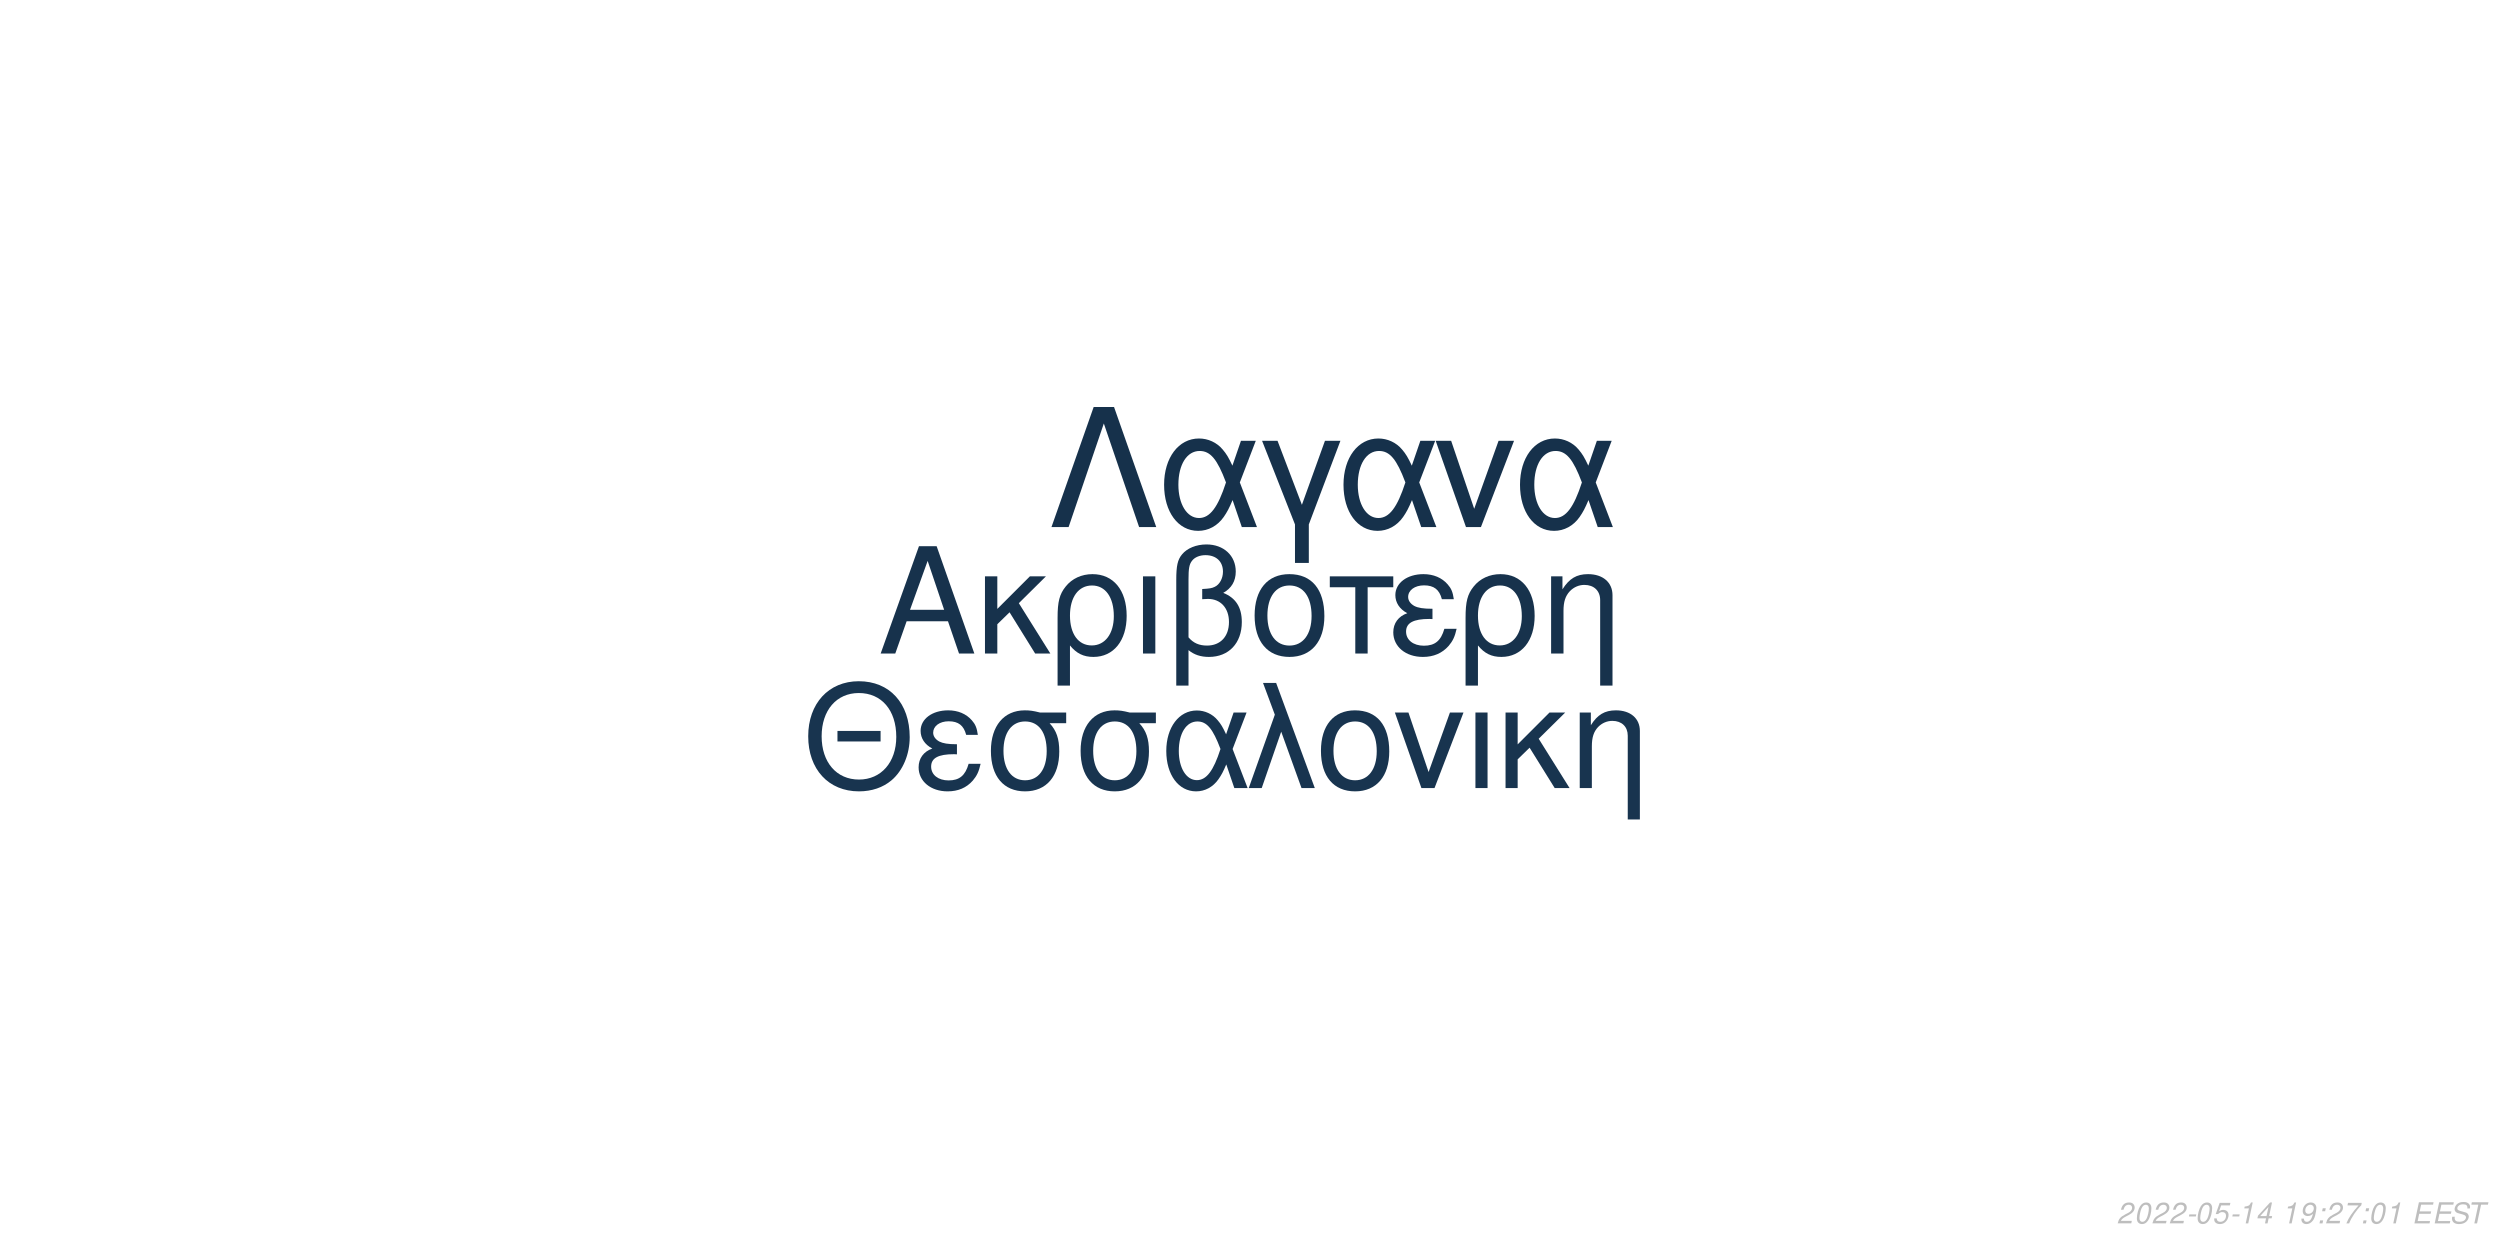
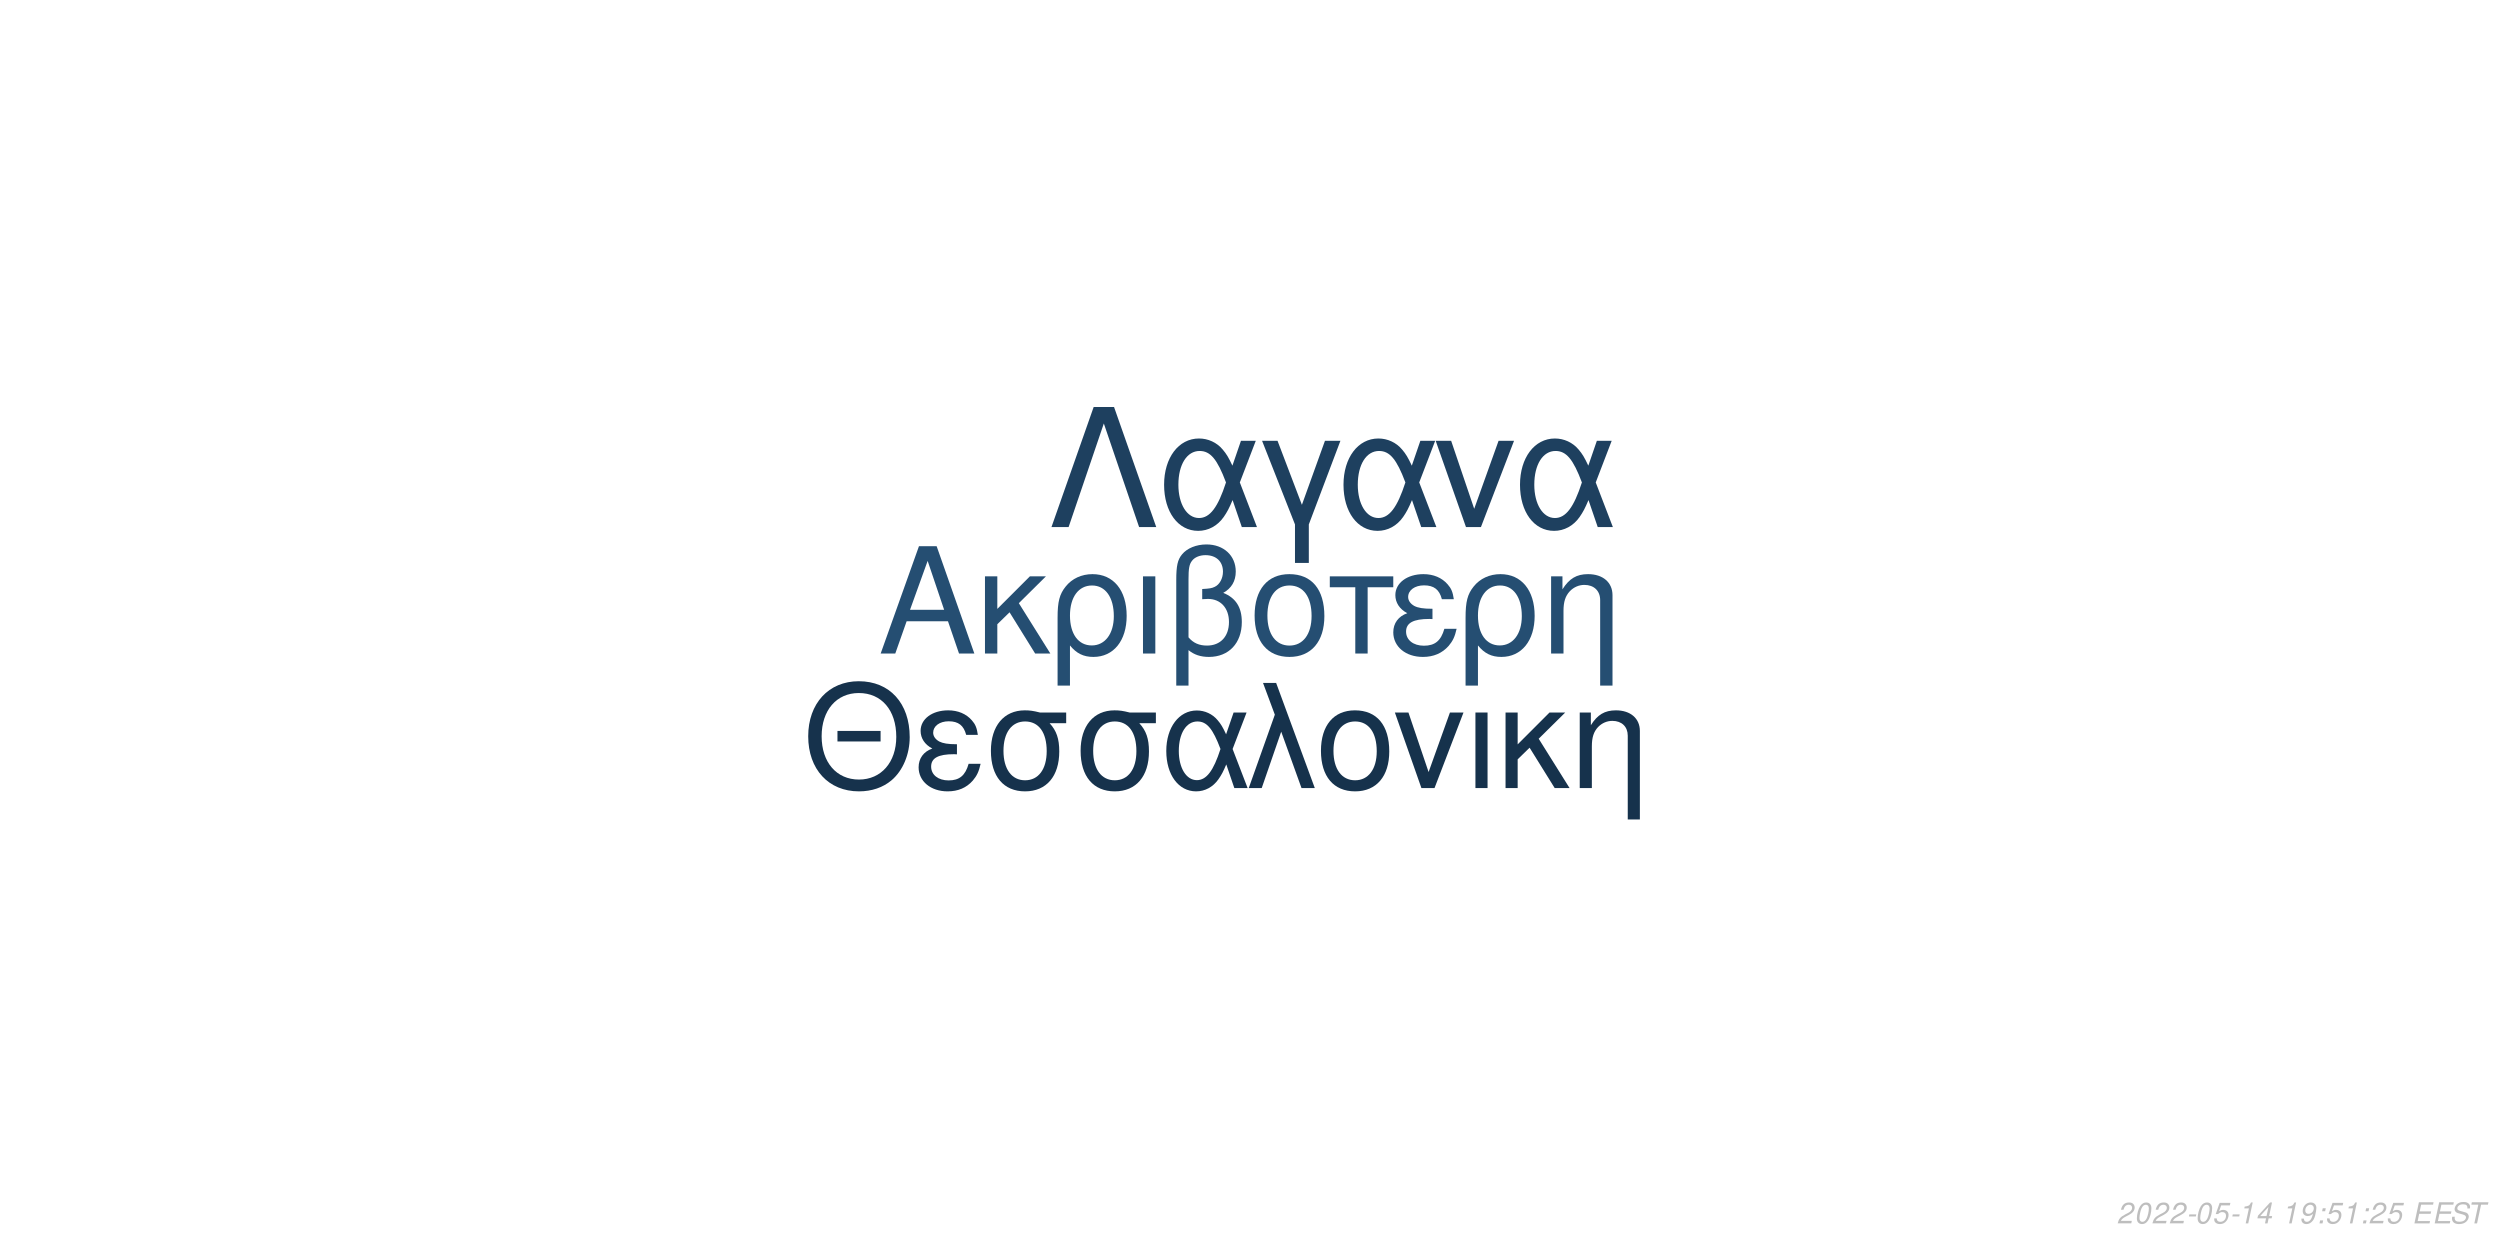
<svg xmlns="http://www.w3.org/2000/svg" xmlns:xlink="http://www.w3.org/1999/xlink" width="864pt" height="432pt" viewBox="0 0 864 432" version="1.1">
  <defs>
    <g>
      <symbol overflow="visible" id="glyph0-0">
        <path style="stroke:none;" d="" />
      </symbol>
      <symbol overflow="visible" id="glyph0-1">
        <path style="stroke:none;" d="M 24.125 -11.141 L 27.938 0 L 33.234 0 L 20.203 -37.094 L 14.094 -37.094 L 0.859 0 L 5.906 0 L 9.828 -11.141 Z M 22.797 -15.109 L 11 -15.109 L 17.094 -32.016 Z M 22.797 -15.109 " />
      </symbol>
      <symbol overflow="visible" id="glyph0-2">
        <path style="stroke:none;" d="M 7.172 -15.422 L 7.172 -26.672 L 2.906 -26.672 L 2.906 0 L 7.172 0 L 7.172 -10.125 L 11.406 -14.25 L 20.25 0 L 25.5 0 L 14.609 -17.406 L 23.969 -26.672 L 18.422 -26.672 Z M 7.172 -15.422 " />
      </symbol>
      <symbol overflow="visible" id="glyph0-3">
        <path style="stroke:none;" d="M 3 11.094 L 7.281 11.094 L 7.281 -2.797 C 9.516 -0.047 11.953 1.172 15.375 1.172 C 22.344 1.172 26.875 -4.422 26.875 -13.031 C 26.875 -21.891 22.297 -27.438 15.062 -27.438 C 11.297 -27.438 7.984 -25.906 5.797 -23.156 C 3.672 -20.516 3 -17.969 3 -12.359 Z M 14.906 -23.516 C 19.547 -23.516 22.438 -19.438 22.438 -12.922 C 22.438 -6.812 19.391 -2.797 14.812 -2.797 C 10.172 -2.797 7.281 -6.766 7.281 -13.125 C 7.281 -19.484 10.234 -23.516 14.906 -23.516 Z M 14.906 -23.516 " />
      </symbol>
      <symbol overflow="visible" id="glyph0-4">
        <path style="stroke:none;" d="M 3.516 0 L 7.781 0 L 7.781 -26.672 L 3.516 -26.672 Z M 3.516 0 " />
      </symbol>
      <symbol overflow="visible" id="glyph0-5">
        <path style="stroke:none;" d="M 4.016 11.094 L 8.25 11.094 L 8.25 -1.172 C 10.172 0.406 12.422 1.172 15.312 1.172 C 22.188 1.172 26.672 -3.609 26.672 -10.891 C 26.672 -15.984 24.578 -19.234 20.25 -20.969 C 23.109 -22.547 24.578 -25.031 24.578 -28.344 C 24.578 -33.844 20.406 -37.703 14.453 -37.703 C 10.938 -37.703 7.734 -36.391 6 -34.25 C 4.484 -32.422 4.016 -30.328 4.016 -25.391 Z M 8.25 -25.656 C 8.25 -29.359 8.5 -30.844 9.469 -32.062 C 10.375 -33.281 12.156 -34 14.094 -34 C 17.812 -34 20.156 -31.812 20.156 -28.297 C 20.156 -25.953 18.984 -23.812 17.297 -23.047 C 16.281 -22.547 15.469 -22.438 12.984 -22.297 L 12.984 -18.781 C 13.734 -18.828 14.344 -18.875 14.969 -18.875 C 19.344 -18.875 22.234 -15.719 22.234 -10.891 C 22.234 -5.906 19.281 -2.75 14.656 -2.75 C 11.953 -2.75 9.922 -3.609 8.25 -5.594 Z M 8.25 -25.656 " />
      </symbol>
      <symbol overflow="visible" id="glyph0-6">
        <path style="stroke:none;" d="M 14.094 -27.438 C 6.562 -27.438 2.094 -22.094 2.094 -13.125 C 2.094 -4.125 6.562 1.172 14.141 1.172 C 21.672 1.172 26.203 -4.172 26.203 -12.922 C 26.203 -22.188 21.828 -27.438 14.094 -27.438 Z M 14.141 -23.516 C 18.938 -23.516 21.781 -19.594 21.781 -12.984 C 21.781 -6.672 18.828 -2.75 14.141 -2.75 C 9.422 -2.75 6.516 -6.672 6.516 -13.125 C 6.516 -19.594 9.422 -23.516 14.141 -23.516 Z M 14.141 -23.516 " />
      </symbol>
      <symbol overflow="visible" id="glyph0-7">
        <path style="stroke:none;" d="M 7.891 0 L 12.156 0 L 12.156 -22.906 L 21.016 -22.906 L 21.016 -26.672 L -0.922 -26.672 L -0.922 -22.906 L 7.891 -22.906 Z M 7.891 0 " />
      </symbol>
      <symbol overflow="visible" id="glyph0-8">
        <path style="stroke:none;" d="M 14.562 -15.469 C 11.344 -15.469 9.562 -15.781 8.297 -16.438 C 6.922 -17.203 6.156 -18.328 6.156 -19.547 C 6.156 -21.891 8.453 -23.562 11.656 -23.562 C 15.062 -23.562 16.953 -22.094 17.812 -18.781 L 21.938 -18.781 C 21.578 -21.266 21.062 -22.5 19.797 -23.922 C 17.812 -26.203 14.906 -27.438 11.453 -27.438 C 5.797 -27.438 1.734 -24.375 1.734 -20.203 C 1.734 -17.609 3.156 -15.375 5.859 -13.938 C 2.797 -12.875 1.016 -10.484 1.016 -7.328 C 1.016 -2.391 5.297 1.172 11.25 1.172 C 14.969 1.172 17.906 -0.109 20.156 -2.641 C 21.578 -4.328 22.297 -5.797 22.906 -8.547 L 18.672 -8.547 C 17.5 -4.422 15.422 -2.703 11.609 -2.703 C 7.938 -2.703 5.438 -4.688 5.438 -7.578 C 5.438 -10.578 7.938 -11.953 13.484 -11.953 C 13.641 -11.953 14.094 -11.953 14.562 -11.906 Z M 14.562 -15.469 " />
      </symbol>
      <symbol overflow="visible" id="glyph0-9">
        <path style="stroke:none;" d="M 3.562 -26.672 L 3.562 0 L 7.844 0 L 7.844 -14.703 C 7.844 -17.906 8.5 -19.891 10.031 -21.531 C 11.406 -22.953 13.188 -23.719 15.062 -23.719 C 18.375 -23.719 20.516 -21.672 20.516 -18.469 L 20.516 11.094 L 24.781 11.094 L 24.781 -20.156 C 24.781 -24.578 21.469 -27.438 16.328 -27.438 C 12.359 -27.438 9.828 -25.906 7.484 -22.188 L 7.484 -26.672 Z M 3.562 -26.672 " />
      </symbol>
      <symbol overflow="visible" id="glyph1-0">
        <path style="stroke:none;" d="" />
      </symbol>
      <symbol overflow="visible" id="glyph1-1">
        <path style="stroke:none;" d="M 26.859 -19.734 L 11.953 -19.734 L 11.953 -16.094 L 26.859 -16.094 Z M 19.328 -36.922 C 8.922 -36.922 1.844 -29.25 1.844 -17.891 C 1.844 -6.484 8.875 1.141 19.391 1.141 C 23.812 1.141 27.703 -0.203 30.641 -2.688 C 34.578 -6.031 36.922 -11.656 36.922 -17.594 C 36.922 -29.297 30 -36.922 19.328 -36.922 Z M 19.328 -32.844 C 27.203 -32.844 32.281 -26.906 32.281 -17.688 C 32.281 -8.922 27.062 -2.938 19.391 -2.938 C 11.609 -2.938 6.484 -8.922 6.484 -17.891 C 6.484 -26.859 11.609 -32.844 19.328 -32.844 Z M 19.328 -32.844 " />
      </symbol>
      <symbol overflow="visible" id="glyph1-2">
        <path style="stroke:none;" d="M 14.25 -15.141 C 11.109 -15.141 9.375 -15.453 8.125 -16.094 C 6.781 -16.844 6.031 -17.938 6.031 -19.141 C 6.031 -21.422 8.266 -23.078 11.406 -23.078 C 14.75 -23.078 16.594 -21.625 17.438 -18.391 L 21.469 -18.391 C 21.125 -20.828 20.625 -22.031 19.391 -23.422 C 17.438 -25.656 14.594 -26.859 11.219 -26.859 C 5.688 -26.859 1.688 -23.875 1.688 -19.781 C 1.688 -17.234 3.094 -15.047 5.734 -13.656 C 2.734 -12.609 1 -10.266 1 -7.172 C 1 -2.344 5.188 1.141 11.016 1.141 C 14.656 1.141 17.547 -0.094 19.734 -2.594 C 21.125 -4.234 21.828 -5.688 22.422 -8.375 L 18.281 -8.375 C 17.141 -4.328 15.094 -2.641 11.359 -2.641 C 7.766 -2.641 5.328 -4.578 5.328 -7.422 C 5.328 -10.359 7.766 -11.703 13.203 -11.703 C 13.359 -11.703 13.797 -11.703 14.25 -11.656 Z M 14.25 -15.141 " />
      </symbol>
      <symbol overflow="visible" id="glyph1-3">
        <path style="stroke:none;" d="M 29 -26.109 L 19.938 -26.109 C 17.594 -26.703 16.438 -26.859 14.703 -26.859 C 7.469 -26.859 2.984 -21.469 2.984 -12.859 C 2.984 -4.031 7.375 1.141 14.797 1.141 C 22.172 1.141 26.609 -4.078 26.609 -12.656 C 26.609 -17.047 25.656 -19.828 23.266 -22.422 L 29 -22.422 Z M 14.797 -23.016 C 19.531 -23.016 22.266 -19.234 22.266 -12.75 C 22.266 -6.531 19.438 -2.688 14.797 -2.688 C 10.172 -2.688 7.328 -6.531 7.328 -12.859 C 7.328 -19.188 10.172 -23.016 14.797 -23.016 Z M 14.797 -23.016 " />
      </symbol>
      <symbol overflow="visible" id="glyph1-4">
        <path style="stroke:none;" d="M 29.344 -26.109 L 24.859 -26.109 L 22.266 -18.578 C 21.125 -21.031 20.484 -22.125 19.328 -23.469 C 17.547 -25.609 14.906 -26.812 12.156 -26.812 C 5.984 -26.812 1.594 -20.984 1.594 -12.812 C 1.594 -4.578 5.828 1.141 11.906 1.141 C 14.953 1.141 17.734 -0.344 19.625 -3.047 C 20.672 -4.531 21.281 -5.688 22.328 -8.172 L 25.109 0 L 29.703 0 L 24.516 -13.5 Z M 20.328 -13.5 C 17.891 -5.922 15.453 -2.734 12.156 -2.734 C 8.516 -2.734 5.922 -6.922 5.922 -12.812 C 5.922 -18.938 8.516 -23.016 12.359 -23.016 C 15.594 -23.016 17.688 -20.531 20.328 -13.5 Z M 20.328 -13.5 " />
      </symbol>
      <symbol overflow="visible" id="glyph1-5">
        <path style="stroke:none;" d="M 1.094 0 L 5.578 0 L 12.312 -19.484 L 19.328 0 L 23.922 0 L 10.562 -36.328 L 6.031 -36.328 L 10.109 -25.359 Z M 1.094 0 " />
      </symbol>
      <symbol overflow="visible" id="glyph1-6">
        <path style="stroke:none;" d="M 13.797 -26.859 C 6.422 -26.859 2.047 -21.625 2.047 -12.859 C 2.047 -4.031 6.422 1.141 13.859 1.141 C 21.234 1.141 25.656 -4.078 25.656 -12.656 C 25.656 -21.719 21.375 -26.859 13.797 -26.859 Z M 13.859 -23.016 C 18.531 -23.016 21.328 -19.188 21.328 -12.703 C 21.328 -6.531 18.438 -2.688 13.859 -2.688 C 9.219 -2.688 6.375 -6.531 6.375 -12.859 C 6.375 -19.188 9.219 -23.016 13.859 -23.016 Z M 13.859 -23.016 " />
      </symbol>
      <symbol overflow="visible" id="glyph1-7">
        <path style="stroke:none;" d="M 14.297 0 L 24.312 -26.109 L 19.625 -26.109 L 12.25 -5.531 L 5.281 -26.109 L 0.594 -26.109 L 9.766 0 Z M 14.297 0 " />
      </symbol>
      <symbol overflow="visible" id="glyph1-8">
        <path style="stroke:none;" d="M 3.438 0 L 7.625 0 L 7.625 -26.109 L 3.438 -26.109 Z M 3.438 0 " />
      </symbol>
      <symbol overflow="visible" id="glyph1-9">
        <path style="stroke:none;" d="M 7.031 -15.094 L 7.031 -26.109 L 2.844 -26.109 L 2.844 0 L 7.031 0 L 7.031 -9.922 L 11.156 -13.953 L 19.828 0 L 24.969 0 L 14.297 -17.047 L 23.469 -26.109 L 18.031 -26.109 Z M 7.031 -15.094 " />
      </symbol>
      <symbol overflow="visible" id="glyph1-10">
        <path style="stroke:none;" d="M 3.484 -26.109 L 3.484 0 L 7.672 0 L 7.672 -14.406 C 7.672 -17.547 8.328 -19.484 9.812 -21.078 C 11.156 -22.469 12.906 -23.219 14.75 -23.219 C 17.984 -23.219 20.078 -21.234 20.078 -18.094 L 20.078 10.859 L 24.266 10.859 L 24.266 -19.734 C 24.266 -24.062 21.031 -26.859 16 -26.859 C 12.109 -26.859 9.609 -25.359 7.328 -21.719 L 7.328 -26.109 Z M 3.484 -26.109 " />
      </symbol>
      <symbol overflow="visible" id="glyph2-0">
        <path style="stroke:none;" d="" />
      </symbol>
      <symbol overflow="visible" id="glyph2-1">
        <path style="stroke:none;" d="M 22.531 -41.484 L 15.484 -41.484 L 0.906 0 L 6.828 0 L 19 -35.797 L 31.188 0 L 37.109 0 Z M 22.531 -41.484 " />
      </symbol>
      <symbol overflow="visible" id="glyph2-2">
        <path style="stroke:none;" d="M 33.516 -29.812 L 28.391 -29.812 L 25.438 -21.219 C 24.125 -24.016 23.391 -25.266 22.078 -26.797 C 20.031 -29.25 17.016 -30.609 13.891 -30.609 C 6.828 -30.609 1.828 -23.953 1.828 -14.625 C 1.828 -5.234 6.656 1.312 13.594 1.312 C 17.078 1.312 20.266 -0.391 22.422 -3.469 C 23.609 -5.172 24.297 -6.484 25.5 -9.328 L 28.688 0 L 33.922 0 L 28 -15.422 Z M 23.219 -15.422 C 20.422 -6.766 17.641 -3.125 13.891 -3.125 C 9.734 -3.125 6.766 -7.906 6.766 -14.625 C 6.766 -21.625 9.734 -26.297 14.109 -26.297 C 17.812 -26.297 20.203 -23.453 23.219 -15.422 Z M 23.219 -15.422 " />
      </symbol>
      <symbol overflow="visible" id="glyph2-3">
        <path style="stroke:none;" d="M 12.062 12.406 L 16.844 12.406 L 16.844 -0.906 L 27.766 -29.812 L 22.422 -29.812 L 14.453 -7.688 L 6.031 -29.812 L 0.688 -29.812 L 12.062 -0.906 Z M 12.062 12.406 " />
      </symbol>
      <symbol overflow="visible" id="glyph2-4">
        <path style="stroke:none;" d="M 16.328 0 L 27.766 -29.812 L 22.422 -29.812 L 14 -6.312 L 6.031 -29.812 L 0.688 -29.812 L 11.156 0 Z M 16.328 0 " />
      </symbol>
      <symbol overflow="visible" id="glyph3-0">
        <path style="stroke:none;" d="" />
      </symbol>
      <symbol overflow="visible" id="glyph3-1">
        <path style="stroke:none;" d="M 5.234 -0.875 L 1.469 -0.875 C 1.641 -1.375 2.203 -1.891 3.109 -2.344 L 4.234 -2.938 C 5.562 -3.625 6.219 -4.469 6.219 -5.484 C 6.219 -5.938 6.062 -6.359 5.797 -6.656 C 5.469 -7.047 4.984 -7.234 4.312 -7.234 C 2.766 -7.234 1.891 -6.453 1.484 -4.734 L 2.375 -4.734 C 2.484 -5.188 2.609 -5.484 2.797 -5.75 C 3.094 -6.203 3.609 -6.453 4.188 -6.453 C 4.891 -6.453 5.344 -6.031 5.344 -5.375 C 5.344 -4.703 4.859 -4.094 4.016 -3.656 L 2.984 -3.125 C 1.234 -2.188 0.797 -1.656 0.344 -0.016 L 5.047 -0.016 Z M 5.234 -0.875 " />
      </symbol>
      <symbol overflow="visible" id="glyph3-2">
        <path style="stroke:none;" d="M 4.203 -7.234 C 3.375 -7.234 2.688 -6.812 2.125 -5.984 C 1.484 -5.047 0.984 -3.188 0.984 -1.734 C 0.984 -1.109 1.172 -0.562 1.484 -0.266 C 1.797 0.047 2.281 0.234 2.766 0.234 C 3.625 0.234 4.281 -0.156 4.859 -1.016 C 5.516 -1.953 6 -3.797 6 -5.266 C 6 -6.5 5.328 -7.234 4.203 -7.234 Z M 4.094 -6.453 C 4.734 -6.453 5.125 -5.984 5.125 -5.156 C 5.125 -4.203 4.781 -2.625 4.406 -1.812 C 3.984 -0.938 3.516 -0.547 2.875 -0.547 C 2.25 -0.547 1.875 -1.031 1.875 -1.828 C 1.875 -2.797 2.203 -4.344 2.594 -5.203 C 2.984 -6.047 3.453 -6.453 4.094 -6.453 Z M 4.094 -6.453 " />
      </symbol>
      <symbol overflow="visible" id="glyph3-3">
        <path style="stroke:none;" d="M 3.516 -3.125 L 1.125 -3.125 L 0.969 -2.406 L 3.359 -2.406 Z M 3.516 -3.125 " />
      </symbol>
      <symbol overflow="visible" id="glyph3-4">
        <path style="stroke:none;" d="M 6.297 -7.094 L 2.594 -7.094 L 1.234 -3.234 L 2.047 -3.234 C 2.656 -3.766 2.938 -3.906 3.531 -3.906 C 4.328 -3.906 4.797 -3.453 4.797 -2.688 C 4.797 -1.438 3.969 -0.547 2.828 -0.547 C 2.031 -0.547 1.609 -0.938 1.578 -1.734 L 0.703 -1.734 L 0.703 -1.516 C 0.703 -0.938 0.844 -0.547 1.188 -0.266 C 1.562 0.062 2.078 0.234 2.703 0.234 C 3.656 0.234 4.391 -0.156 4.984 -0.922 C 5.422 -1.5 5.672 -2.234 5.672 -2.953 C 5.672 -4 4.938 -4.672 3.812 -4.672 C 3.328 -4.672 2.906 -4.547 2.406 -4.234 L 3.109 -6.219 L 6.109 -6.219 Z M 6.297 -7.094 " />
      </symbol>
      <symbol overflow="visible" id="glyph3-5">
        <path style="stroke:none;" d="M 3.703 -5.188 L 2.594 0 L 3.469 0 L 5.016 -7.234 L 4.438 -7.234 C 3.906 -6.156 3.688 -6.016 2.234 -5.812 L 2.109 -5.188 Z M 3.703 -5.188 " />
      </symbol>
      <symbol overflow="visible" id="glyph3-6">
        <path style="stroke:none;" d="M 3.625 -1.75 L 3.266 0 L 4.141 0 L 4.516 -1.75 L 5.562 -1.75 L 5.734 -2.531 L 4.688 -2.531 L 5.688 -7.234 L 5.016 -7.234 L 0.844 -2.672 L 0.641 -1.75 Z M 3.797 -2.531 L 1.594 -2.531 L 4.469 -5.703 Z M 3.797 -2.531 " />
      </symbol>
      <symbol overflow="visible" id="glyph3-7">
        <path style="stroke:none;" d="" />
      </symbol>
      <symbol overflow="visible" id="glyph3-8">
        <path style="stroke:none;" d="M 0.844 -1.656 C 0.844 -1.547 0.844 -1.438 0.844 -1.375 C 0.844 -0.406 1.531 0.234 2.578 0.234 C 3.203 0.234 3.766 0.016 4.297 -0.438 C 4.938 -1 5.312 -1.656 5.594 -2.719 C 5.844 -3.672 6.016 -4.766 6.016 -5.375 C 6.016 -5.844 5.844 -6.328 5.547 -6.656 C 5.203 -7.031 4.703 -7.234 4.062 -7.234 C 2.516 -7.234 1.297 -5.938 1.297 -4.266 C 1.297 -3.203 1.984 -2.547 3.047 -2.547 C 3.484 -2.547 3.953 -2.672 4.281 -2.891 C 4.406 -2.984 4.547 -3.078 4.828 -3.344 C 4.438 -1.484 3.703 -0.547 2.703 -0.547 C 2.109 -0.547 1.719 -0.938 1.719 -1.547 L 1.719 -1.656 Z M 3.953 -6.453 C 4.625 -6.453 5.141 -5.953 5.141 -5.281 C 5.141 -4.188 4.312 -3.312 3.297 -3.312 C 2.594 -3.312 2.172 -3.734 2.172 -4.453 C 2.172 -5.562 2.984 -6.453 3.953 -6.453 Z M 3.953 -6.453 " />
      </symbol>
      <symbol overflow="visible" id="glyph3-9">
        <path style="stroke:none;" d="M 2.359 -1.031 L 1.312 -1.031 L 1.094 0 L 2.141 0 Z M 3.266 -5.234 L 2.219 -5.234 L 2 -4.203 L 3.047 -4.203 Z M 3.266 -5.234 " />
      </symbol>
      <symbol overflow="visible" id="glyph3-10">
-         <path style="stroke:none;" d="M 6.703 -7.094 L 1.953 -7.094 L 1.766 -6.219 L 5.594 -6.219 C 3.344 -3.688 2.266 -2.109 1.375 0 L 2.344 0 C 3.031 -1.906 4.828 -4.594 6.547 -6.281 Z M 6.703 -7.094 " />
+         <path style="stroke:none;" d="M 2.547 -3.312 L 6.5 -3.312 L 6.688 -4.141 L 2.719 -4.141 L 3.219 -6.469 L 7.344 -6.469 L 7.516 -7.297 L 2.453 -7.297 L 0.906 0 L 6.125 0 L 6.297 -0.812 L 2.016 -0.812 Z M 2.547 -3.312 " />
      </symbol>
      <symbol overflow="visible" id="glyph3-11">
-         <path style="stroke:none;" d="M 2.547 -3.312 L 6.5 -3.312 L 6.688 -4.141 L 2.719 -4.141 L 3.219 -6.469 L 7.344 -6.469 L 7.516 -7.297 L 2.453 -7.297 L 0.906 0 L 6.125 0 L 6.297 -0.812 L 2.016 -0.812 Z M 2.547 -3.312 " />
+         <path style="stroke:none;" d="M 7.062 -5.156 C 7.125 -5.438 7.141 -5.562 7.141 -5.703 C 7.141 -6.156 6.938 -6.594 6.594 -6.891 C 6.188 -7.25 5.656 -7.406 4.875 -7.406 C 3.844 -7.406 3.047 -7.125 2.5 -6.562 C 2.094 -6.141 1.781 -5.438 1.781 -4.922 C 1.781 -4.297 2.219 -3.766 2.891 -3.562 L 4.594 -3.094 C 5.406 -2.859 5.734 -2.578 5.734 -2.094 C 5.734 -1.781 5.547 -1.406 5.266 -1.141 C 4.844 -0.766 4.266 -0.578 3.453 -0.578 C 2.328 -0.578 1.812 -0.984 1.812 -1.906 C 1.812 -2.047 1.812 -2.125 1.844 -2.312 L 0.984 -2.312 C 0.906 -2.062 0.891 -1.906 0.891 -1.688 C 0.891 -0.484 1.797 0.234 3.297 0.234 C 4.359 0.234 5.234 -0.062 5.812 -0.609 C 6.344 -1.078 6.688 -1.797 6.688 -2.375 C 6.688 -2.641 6.609 -2.906 6.453 -3.156 C 6.234 -3.5 5.938 -3.703 5.469 -3.828 L 3.75 -4.312 C 2.984 -4.547 2.734 -4.734 2.734 -5.188 C 2.734 -5.547 2.875 -5.844 3.188 -6.109 C 3.547 -6.438 4.031 -6.594 4.703 -6.594 C 5.266 -6.594 5.688 -6.484 5.906 -6.297 C 6.094 -6.125 6.219 -5.797 6.219 -5.516 C 6.219 -5.422 6.203 -5.344 6.188 -5.156 Z M 7.062 -5.156 " />
      </symbol>
      <symbol overflow="visible" id="glyph3-12">
-         <path style="stroke:none;" d="M 7.062 -5.156 C 7.125 -5.438 7.141 -5.562 7.141 -5.703 C 7.141 -6.156 6.938 -6.594 6.594 -6.891 C 6.188 -7.25 5.656 -7.406 4.875 -7.406 C 3.844 -7.406 3.047 -7.125 2.5 -6.562 C 2.094 -6.141 1.781 -5.438 1.781 -4.922 C 1.781 -4.297 2.219 -3.766 2.891 -3.562 L 4.594 -3.094 C 5.406 -2.859 5.734 -2.578 5.734 -2.094 C 5.734 -1.781 5.547 -1.406 5.266 -1.141 C 4.844 -0.766 4.266 -0.578 3.453 -0.578 C 2.328 -0.578 1.812 -0.984 1.812 -1.906 C 1.812 -2.047 1.812 -2.125 1.844 -2.312 L 0.984 -2.312 C 0.906 -2.062 0.891 -1.906 0.891 -1.688 C 0.891 -0.484 1.797 0.234 3.297 0.234 C 4.359 0.234 5.234 -0.062 5.812 -0.609 C 6.344 -1.078 6.688 -1.797 6.688 -2.375 C 6.688 -2.641 6.609 -2.906 6.453 -3.156 C 6.234 -3.5 5.938 -3.703 5.469 -3.828 L 3.75 -4.312 C 2.984 -4.547 2.734 -4.734 2.734 -5.188 C 2.734 -5.547 2.875 -5.844 3.188 -6.109 C 3.547 -6.438 4.031 -6.594 4.703 -6.594 C 5.266 -6.594 5.688 -6.484 5.906 -6.297 C 6.094 -6.125 6.219 -5.797 6.219 -5.516 C 6.219 -5.422 6.203 -5.344 6.188 -5.156 Z M 7.062 -5.156 " />
-       </symbol>
-       <symbol overflow="visible" id="glyph3-13">
        <path style="stroke:none;" d="M 4.938 -6.469 L 7.312 -6.469 L 7.484 -7.297 L 1.75 -7.297 L 1.578 -6.469 L 3.984 -6.469 L 2.609 0 L 3.547 0 Z M 4.938 -6.469 " />
      </symbol>
    </g>
  </defs>
  <g id="surface1">
    <rect x="0" y="0" width="864" height="432" style="fill:rgb(100%,100%,100%);fill-opacity:1;stroke:none;" />
-     <g style="fill:rgb(9.02%,19.608%,29.804%);fill-opacity:1;">
+     <g style="fill:rgb(14.51%,30.588%,44.706%);fill-opacity:1;">
      <use xlink:href="#glyph0-1" x="303.5" y="225.861" />
      <use xlink:href="#glyph0-2" x="337.5" y="225.861" />
      <use xlink:href="#glyph0-3" x="362.5" y="225.861" />
      <use xlink:href="#glyph0-4" x="391.5" y="225.861" />
      <use xlink:href="#glyph0-5" x="402.5" y="225.861" />
      <use xlink:href="#glyph0-6" x="431.5" y="225.861" />
      <use xlink:href="#glyph0-7" x="460.5" y="225.861" />
      <use xlink:href="#glyph0-8" x="480.5" y="225.861" />
      <use xlink:href="#glyph0-3" x="503.5" y="225.861" />
      <use xlink:href="#glyph0-9" x="532.5" y="225.861" />
    </g>
-     <g style="fill:rgb(9.412%,20.392%,30.98%);fill-opacity:1;">
+     <g style="fill:rgb(8.627%,19.608%,29.804%);fill-opacity:1;">
      <use xlink:href="#glyph1-1" x="277.473" y="272.354" />
      <use xlink:href="#glyph1-2" x="316.473" y="272.354" />
      <use xlink:href="#glyph1-3" x="339.473" y="272.354" />
      <use xlink:href="#glyph1-3" x="370.473" y="272.354" />
      <use xlink:href="#glyph1-4" x="401.473" y="272.354" />
      <use xlink:href="#glyph1-5" x="430.473" y="272.354" />
      <use xlink:href="#glyph1-6" x="454.473" y="272.354" />
      <use xlink:href="#glyph1-7" x="481.473" y="272.354" />
      <use xlink:href="#glyph1-8" x="506.473" y="272.354" />
      <use xlink:href="#glyph1-9" x="517.473" y="272.354" />
      <use xlink:href="#glyph1-10" x="542.473" y="272.354" />
    </g>
-     <g style="fill:rgb(8.627%,19.216%,29.412%);fill-opacity:1;">
+     <g style="fill:rgb(11.765%,25.098%,37.255%);fill-opacity:1;">
      <use xlink:href="#glyph2-1" x="362.484" y="182.152" />
      <use xlink:href="#glyph2-2" x="400.484" y="182.152" />
      <use xlink:href="#glyph2-3" x="435.484" y="182.152" />
      <use xlink:href="#glyph2-2" x="462.484" y="182.152" />
      <use xlink:href="#glyph2-4" x="495.484" y="182.152" />
      <use xlink:href="#glyph2-2" x="523.484" y="182.152" />
    </g>
    <g style="fill:rgb(74.51%,74.51%,74.51%);fill-opacity:1;">
      <use xlink:href="#glyph3-1" x="731.52" y="422.81" />
      <use xlink:href="#glyph3-2" x="737.52" y="422.81" />
      <use xlink:href="#glyph3-1" x="743.52" y="422.81" />
      <use xlink:href="#glyph3-1" x="749.52" y="422.81" />
      <use xlink:href="#glyph3-3" x="755.52" y="422.81" />
      <use xlink:href="#glyph3-2" x="758.52" y="422.81" />
      <use xlink:href="#glyph3-4" x="764.52" y="422.81" />
      <use xlink:href="#glyph3-3" x="770.52" y="422.81" />
      <use xlink:href="#glyph3-5" x="773.52" y="422.81" />
      <use xlink:href="#glyph3-6" x="779.52" y="422.81" />
      <use xlink:href="#glyph3-7" x="785.52" y="422.81" />
      <use xlink:href="#glyph3-5" x="788.52" y="422.81" />
      <use xlink:href="#glyph3-8" x="794.52" y="422.81" />
      <use xlink:href="#glyph3-9" x="800.52" y="422.81" />
-       <use xlink:href="#glyph3-1" x="803.52" y="422.81" />
-       <use xlink:href="#glyph3-10" x="809.52" y="422.81" />
+       <use xlink:href="#glyph3-4" x="803.52" y="422.81" />
+       <use xlink:href="#glyph3-5" x="809.52" y="422.81" />
      <use xlink:href="#glyph3-9" x="815.52" y="422.81" />
-       <use xlink:href="#glyph3-2" x="818.52" y="422.81" />
-       <use xlink:href="#glyph3-5" x="824.52" y="422.81" />
+       <use xlink:href="#glyph3-1" x="818.52" y="422.81" />
+       <use xlink:href="#glyph3-4" x="824.52" y="422.81" />
      <use xlink:href="#glyph3-7" x="830.52" y="422.81" />
-       <use xlink:href="#glyph3-11" x="833.52" y="422.81" />
-       <use xlink:href="#glyph3-11" x="840.52" y="422.81" />
-       <use xlink:href="#glyph3-12" x="846.52" y="422.81" />
-       <use xlink:href="#glyph3-13" x="852.52" y="422.81" />
+       <use xlink:href="#glyph3-10" x="833.52" y="422.81" />
+       <use xlink:href="#glyph3-10" x="840.52" y="422.81" />
+       <use xlink:href="#glyph3-11" x="846.52" y="422.81" />
+       <use xlink:href="#glyph3-12" x="852.52" y="422.81" />
    </g>
  </g>
</svg>
